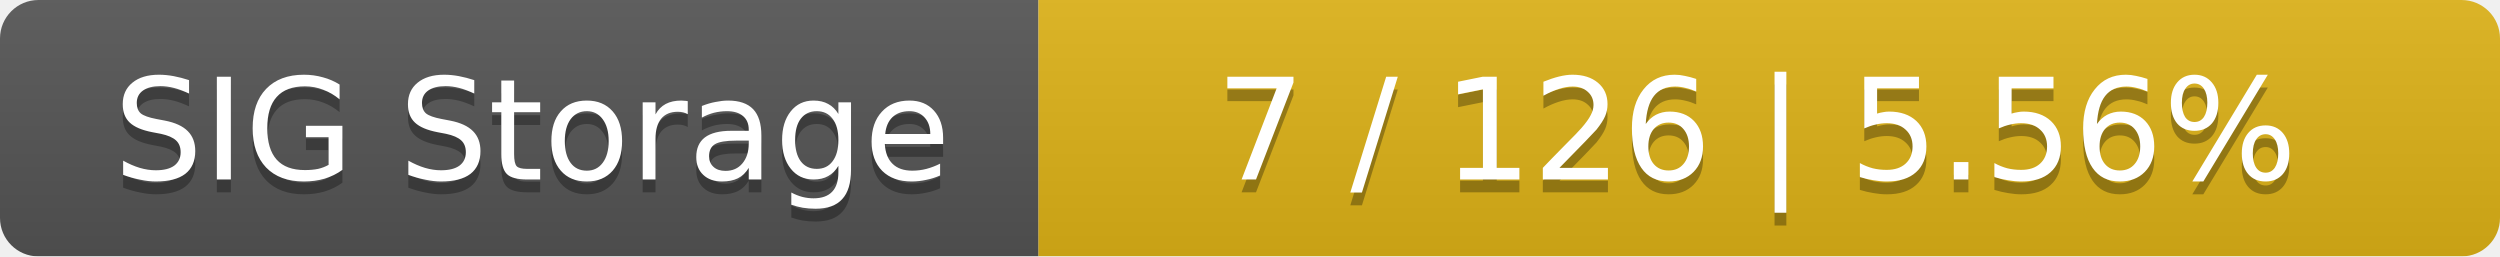
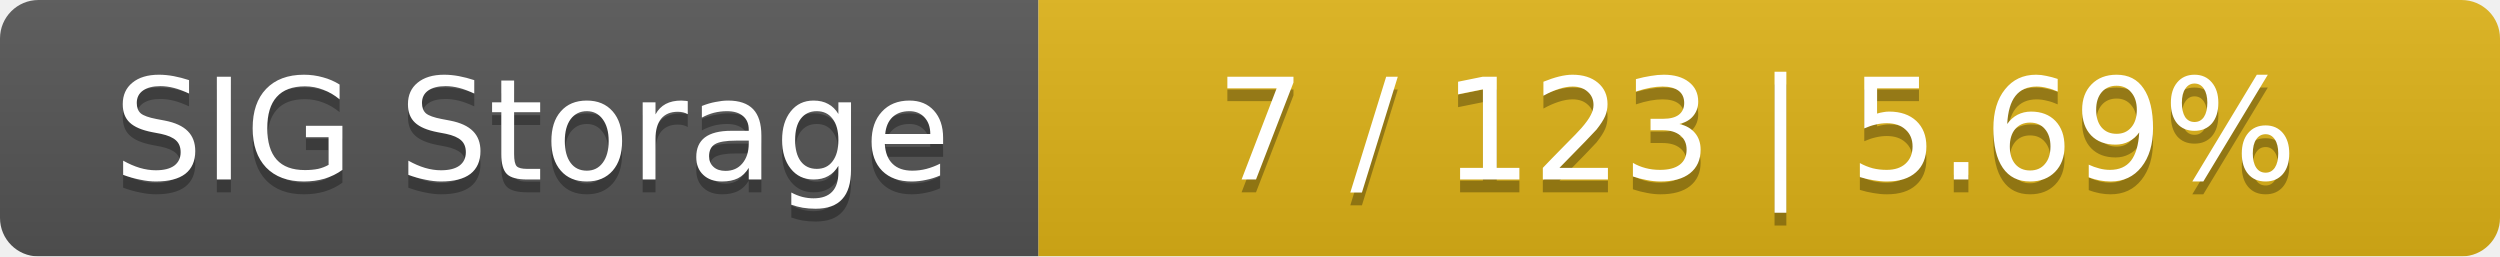
<svg xmlns="http://www.w3.org/2000/svg" width="195" height="20">
  <linearGradient id="smooth" x2="0" y2="100%">
    <stop offset="0" stop-color="#bbb" stop-opacity=".1" />
    <stop offset="1" stop-opacity=".1" />
  </linearGradient>
  <mask id="round">
    <rect width="195" height="20" rx="3" fill="#fff" />
  </mask>
  <g mask="url(#round)">
    <rect width="81" height="20" fill="#555" />
    <rect x="81" width="114" height="20" fill="#dfb317" />
    <rect width="195" height="20" fill="url(#smooth)" />
  </g>
  <g fill="#fff" text-anchor="middle" font-family="DejaVu Sans,Verdana,Geneva,sans-serif" font-size="11">
    <text x="41.5" y="15" fill="#010101" fill-opacity=".3">SIG Storage</text>
    <text x="41.5" y="14">SIG Storage</text>
-     <text x="137" y="15" fill="#010101" fill-opacity=".3">7 / 126    |    5.56%</text>
-     <text x="137" y="14">7 / 126    |    5.56%</text>
+     <text x="137" y="15" fill="#010101" fill-opacity=".3">7 / 123    |    5.69%</text>
+     <text x="137" y="14">7 / 123    |    5.69%</text>
  </g>
</svg>
